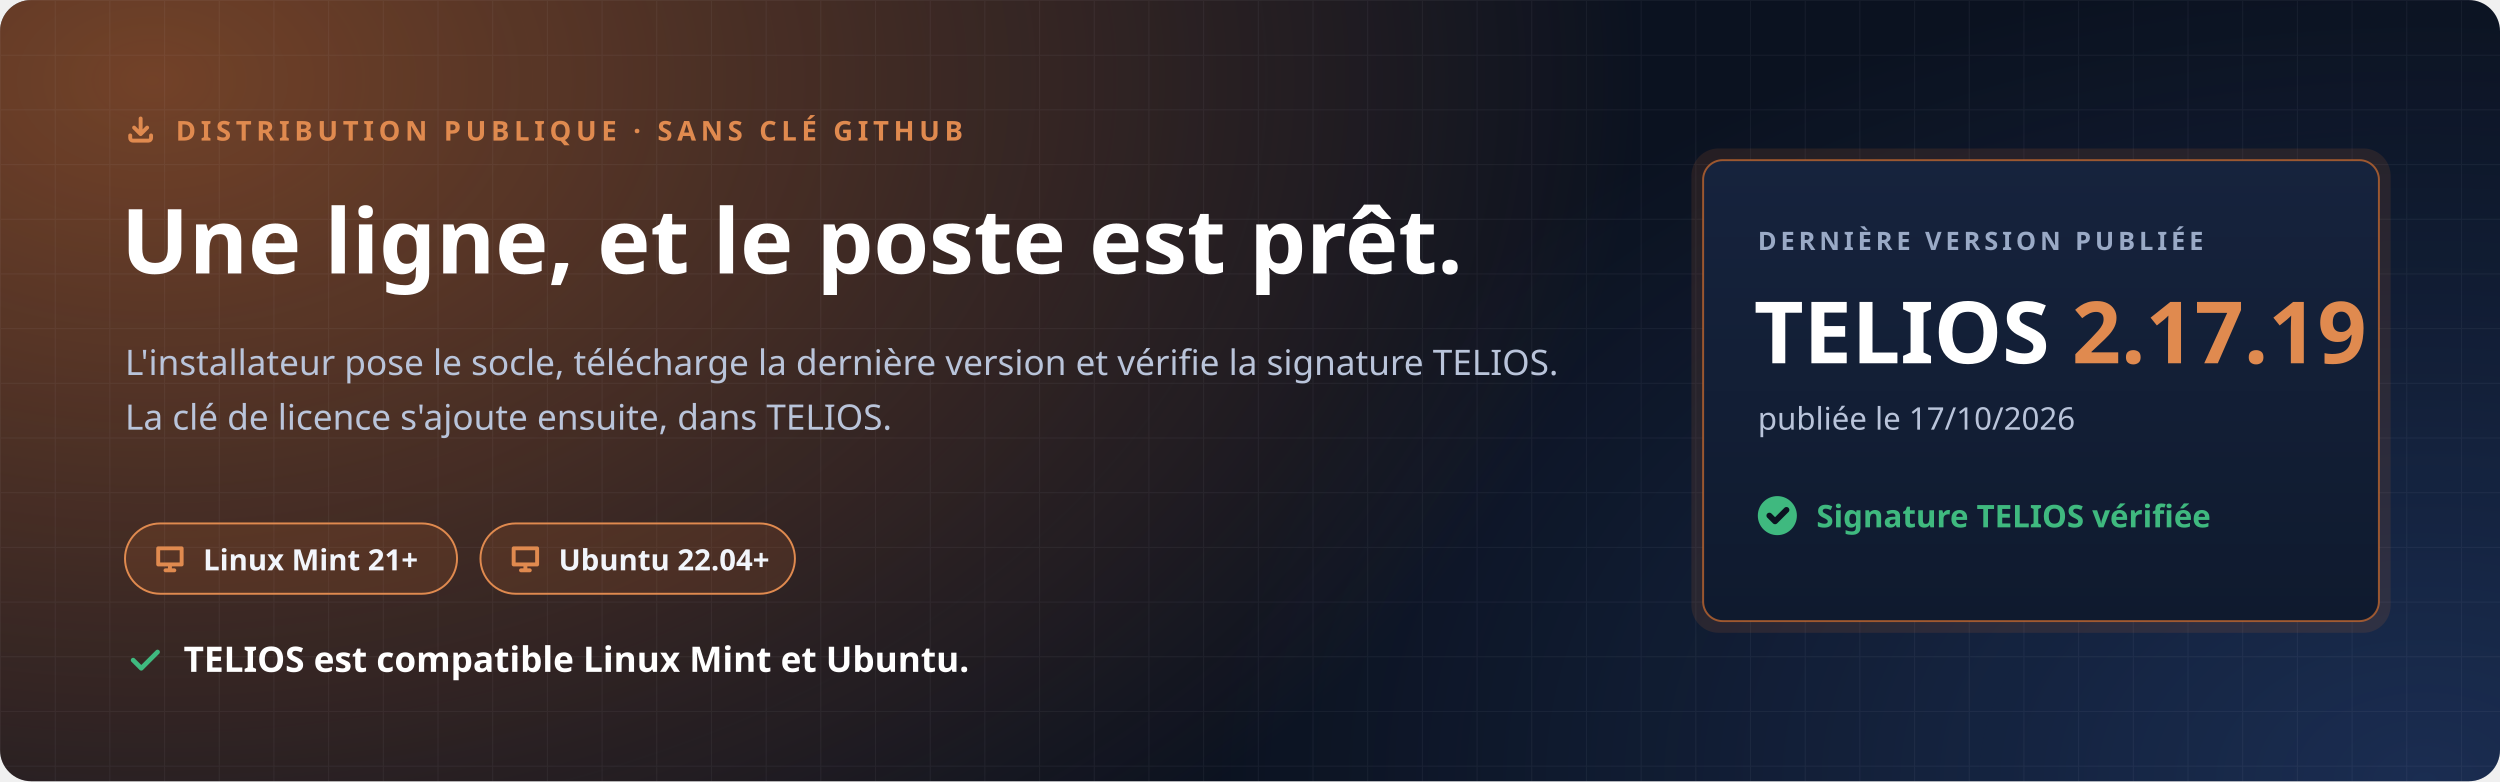
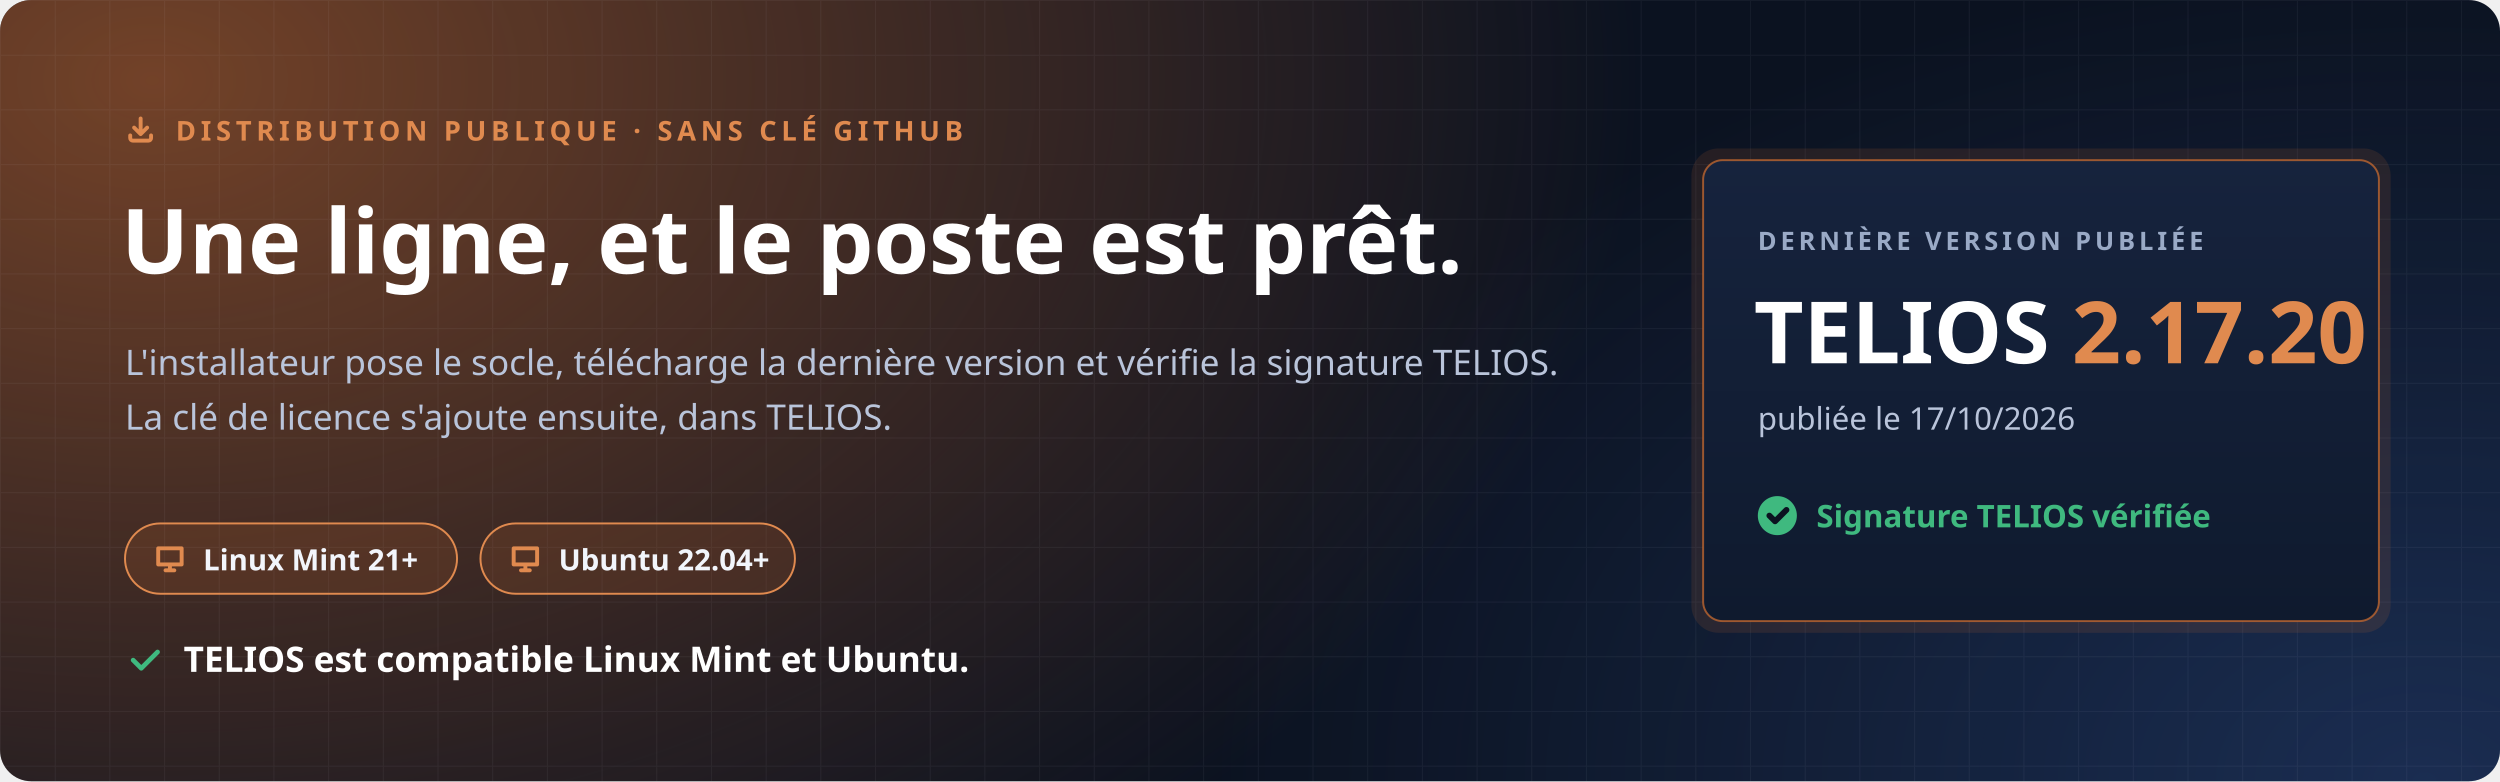
<svg xmlns="http://www.w3.org/2000/svg" width="1280" height="400" viewBox="0 0 1280 400" role="img" aria-labelledby="t d">
  <defs>
    <radialGradient id="halo" cx="0" cy="0" r="1" gradientUnits="userSpaceOnUse" gradientTransform="translate(80 40) scale(760 520)">
      <stop offset="0" stop-color="#C7692F" stop-opacity=".55" />
      <stop offset="1" stop-color="#C7692F" stop-opacity="0" />
    </radialGradient>
    <radialGradient id="halo2" cx="0" cy="0" r="1" gradientUnits="userSpaceOnUse" gradientTransform="translate(1240 400) scale(620 420)">
      <stop offset="0" stop-color="#4F8CFF" stop-opacity=".22" />
      <stop offset="1" stop-color="#4F8CFF" stop-opacity="0" />
    </radialGradient>
    <pattern id="grille" width="28" height="28" patternUnits="userSpaceOnUse">
      <path d="M28 0H0V28" fill="none" stroke="#E8EEF9" stroke-opacity=".05" />
    </pattern>
    <linearGradient id="carte" x1="0" y1="0" x2="0" y2="1">
      <stop offset="0" stop-color="#16233D" />
      <stop offset="1" stop-color="#0F1A2E" />
    </linearGradient>
  </defs>
  <rect width="1280" height="400" rx="16" fill="#0B1220" />
  <rect width="1280" height="400" rx="16" fill="url(#halo)" />
  <rect width="1280" height="400" rx="16" fill="url(#halo2)" />
  <rect width="1280" height="400" rx="16" fill="url(#grille)" />
  <g font-family="'Segoe UI', Ubuntu, 'Noto Sans', 'Helvetica Neue', Arial, sans-serif">
    <path transform="translate(64.0 58.0) scale(0.667)" d="M4 17v2a2 2 0 0 0 2 2h12a2 2 0 0 0 2-2v-2M7 11l5 5 5-5M12 4v12" fill="none" stroke="#E08A4F" stroke-width="3.00" stroke-linecap="round" stroke-linejoin="round" />
    <text x="90" y="72" font-size="14" font-weight="700" letter-spacing="2.4" fill="#E08A4F">DISTRIBUTION PUBLIQUE · SANS CLÉ GITHUB</text>
    <text x="62" y="140" font-size="46" font-weight="800" fill="#FFFFFF">Une ligne, et le poste est prêt.</text>
    <text x="64" y="192" font-size="18" fill="#B9C4DA">L'installateur pose le socle, télécharge la dernière version et vérifie la signature TELIOS.</text>
    <text x="64" y="220" font-size="18" fill="#B9C4DA">La clé de licence s'ajoute ensuite, dans TELIOS.</text>
    <g transform="translate(64 268)">
      <rect width="170" height="36" rx="18" fill="#C7692F" fill-opacity=".16" stroke="#E08A4F" />
      <path transform="translate(14.0 9.0) scale(0.750)" d="M4 5h16v11H4zM9 20h6M12 16v4" fill="none" stroke="#E08A4F" stroke-width="2.67" stroke-linecap="round" stroke-linejoin="round" />
      <text x="40" y="24" font-size="15" font-weight="700" fill="#F2F5FB">Linux Mint 21+</text>
    </g>
    <g transform="translate(246 268)">
      <rect width="161" height="36" rx="18" fill="#C7692F" fill-opacity=".16" stroke="#E08A4F" />
      <path transform="translate(14.0 9.0) scale(0.750)" d="M4 5h16v11H4zM9 20h6M12 16v4" fill="none" stroke="#E08A4F" stroke-width="2.67" stroke-linecap="round" stroke-linejoin="round" />
      <text x="40" y="24" font-size="15" font-weight="700" fill="#F2F5FB">Ubuntu 22.04+</text>
    </g>
    <path transform="translate(64.0 328.0) scale(0.833)" d="M5 12l5 5L20 7" fill="none" stroke="#3FB97F" stroke-width="2.88" stroke-linecap="round" stroke-linejoin="round" />
    <text x="94" y="344" font-size="18" font-weight="700" fill="#FFFFFF">TELIOS est compatible Linux Mint et Ubuntu.</text>
    <g transform="translate(872 82)">
      <rect x="-6" y="-6" width="358" height="248" rx="14" fill="#C7692F" fill-opacity=".14" />
      <rect width="346" height="236" rx="10" fill="url(#carte)" stroke="#C7692F" stroke-opacity=".75" />
      <text x="28" y="46" font-size="13" font-weight="700" letter-spacing="2" fill="#9AAAC6">DERNIÈRE VERSION PUBLIÉE</text>
-       <text x="26" y="104" font-size="44" font-weight="800" fill="#FFFFFF">TELIOS <tspan fill="#E08A4F">2.17.19</tspan>
+       <text x="26" y="104" font-size="44" font-weight="800" fill="#FFFFFF">TELIOS <tspan fill="#E08A4F">2.17.20</tspan>
      </text>
      <text x="28" y="138" font-size="16" fill="#B9C4DA">publiée le 17/10/2026</text>
      <circle cx="38" cy="182" r="10" fill="#3FB97F" />
      <path transform="translate(31.0 175.0) scale(0.583)" d="M5 12l5 5L20 7" fill="none" stroke="#0B1220" stroke-width="5.14" stroke-linecap="round" stroke-linejoin="round" />
      <text x="58" y="188" font-size="16" font-weight="700" fill="#3FB97F">Signature TELIOS vérifiée</text>
    </g>
  </g>
</svg>
